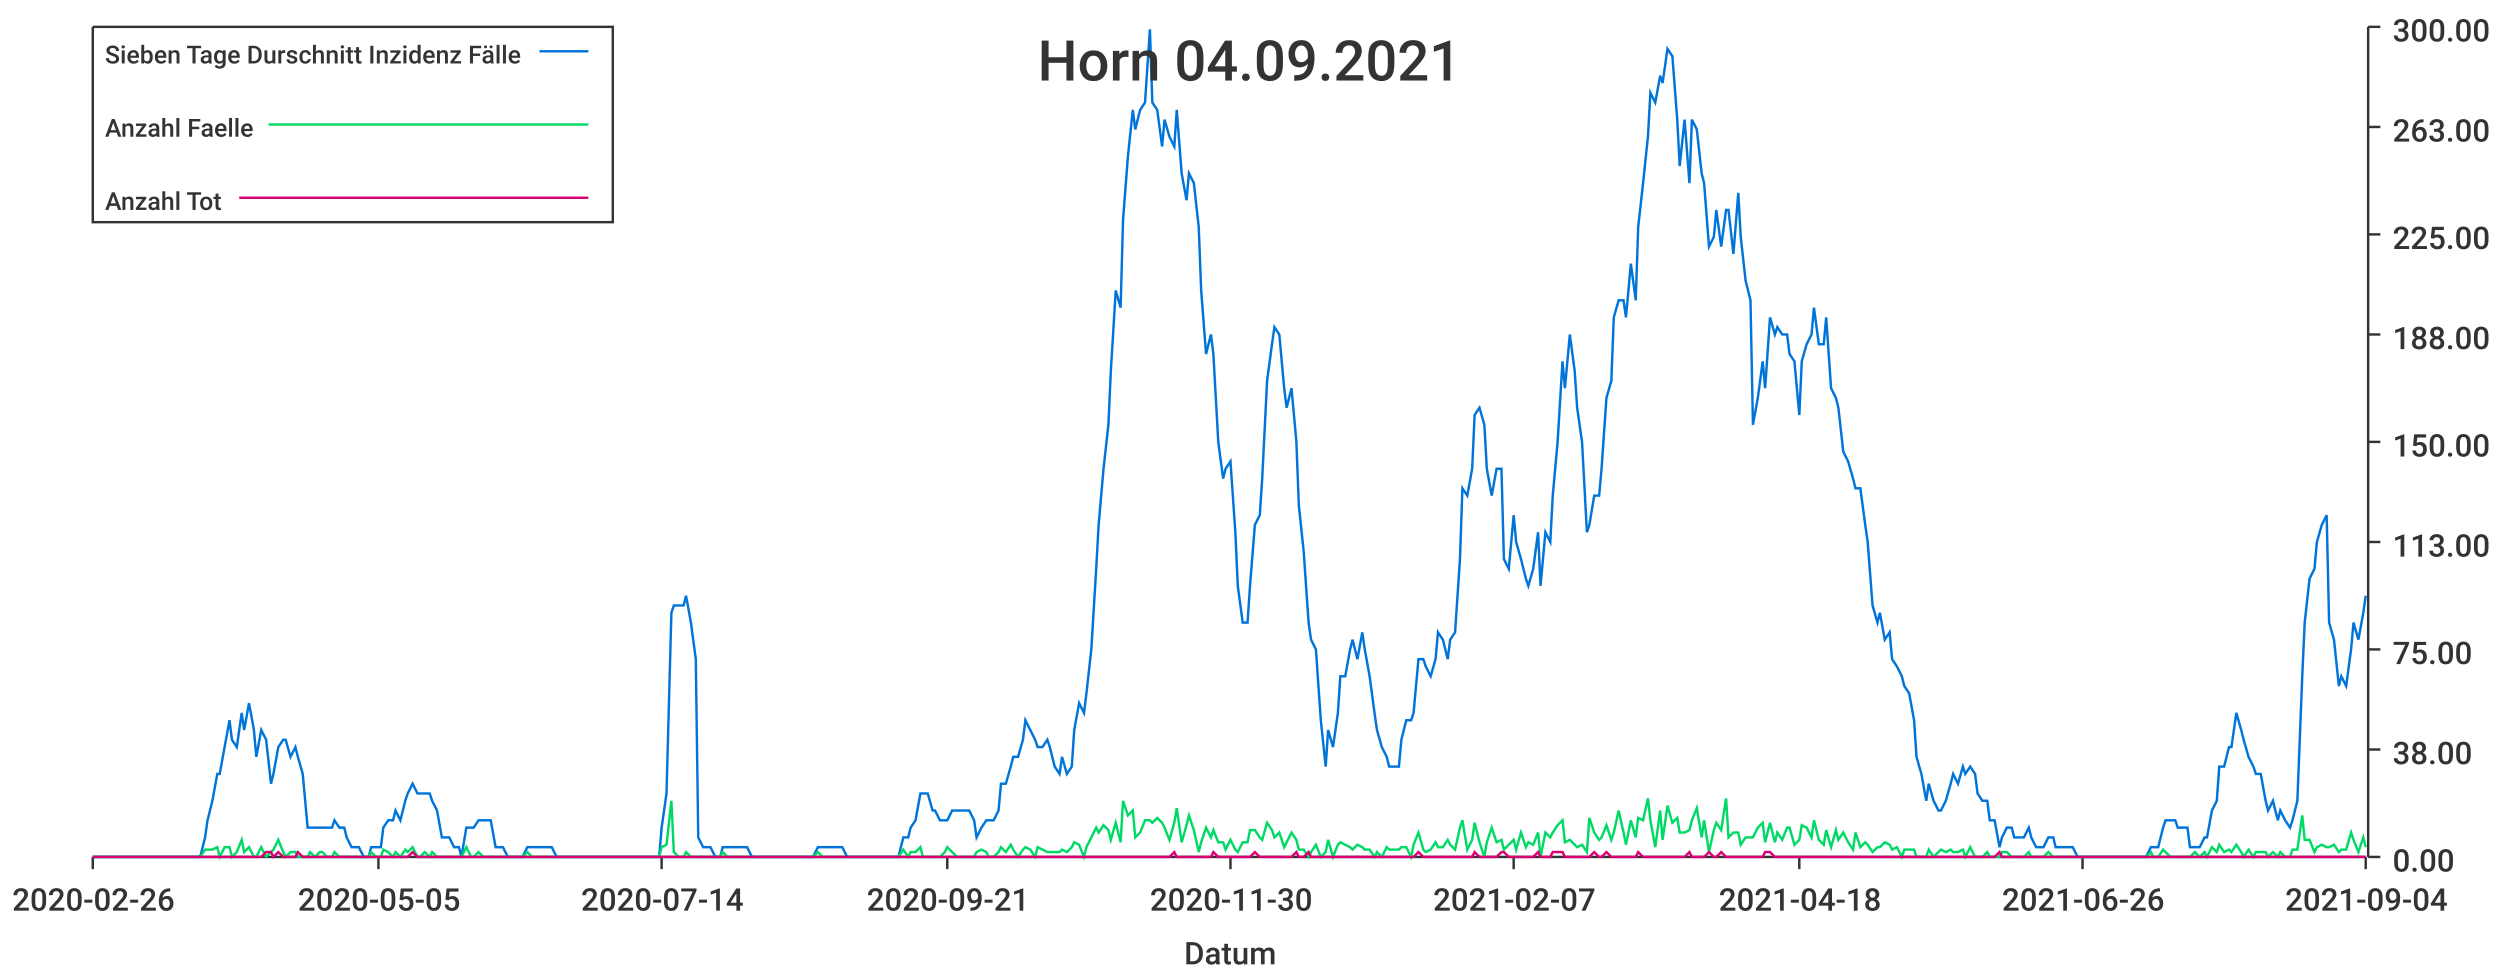
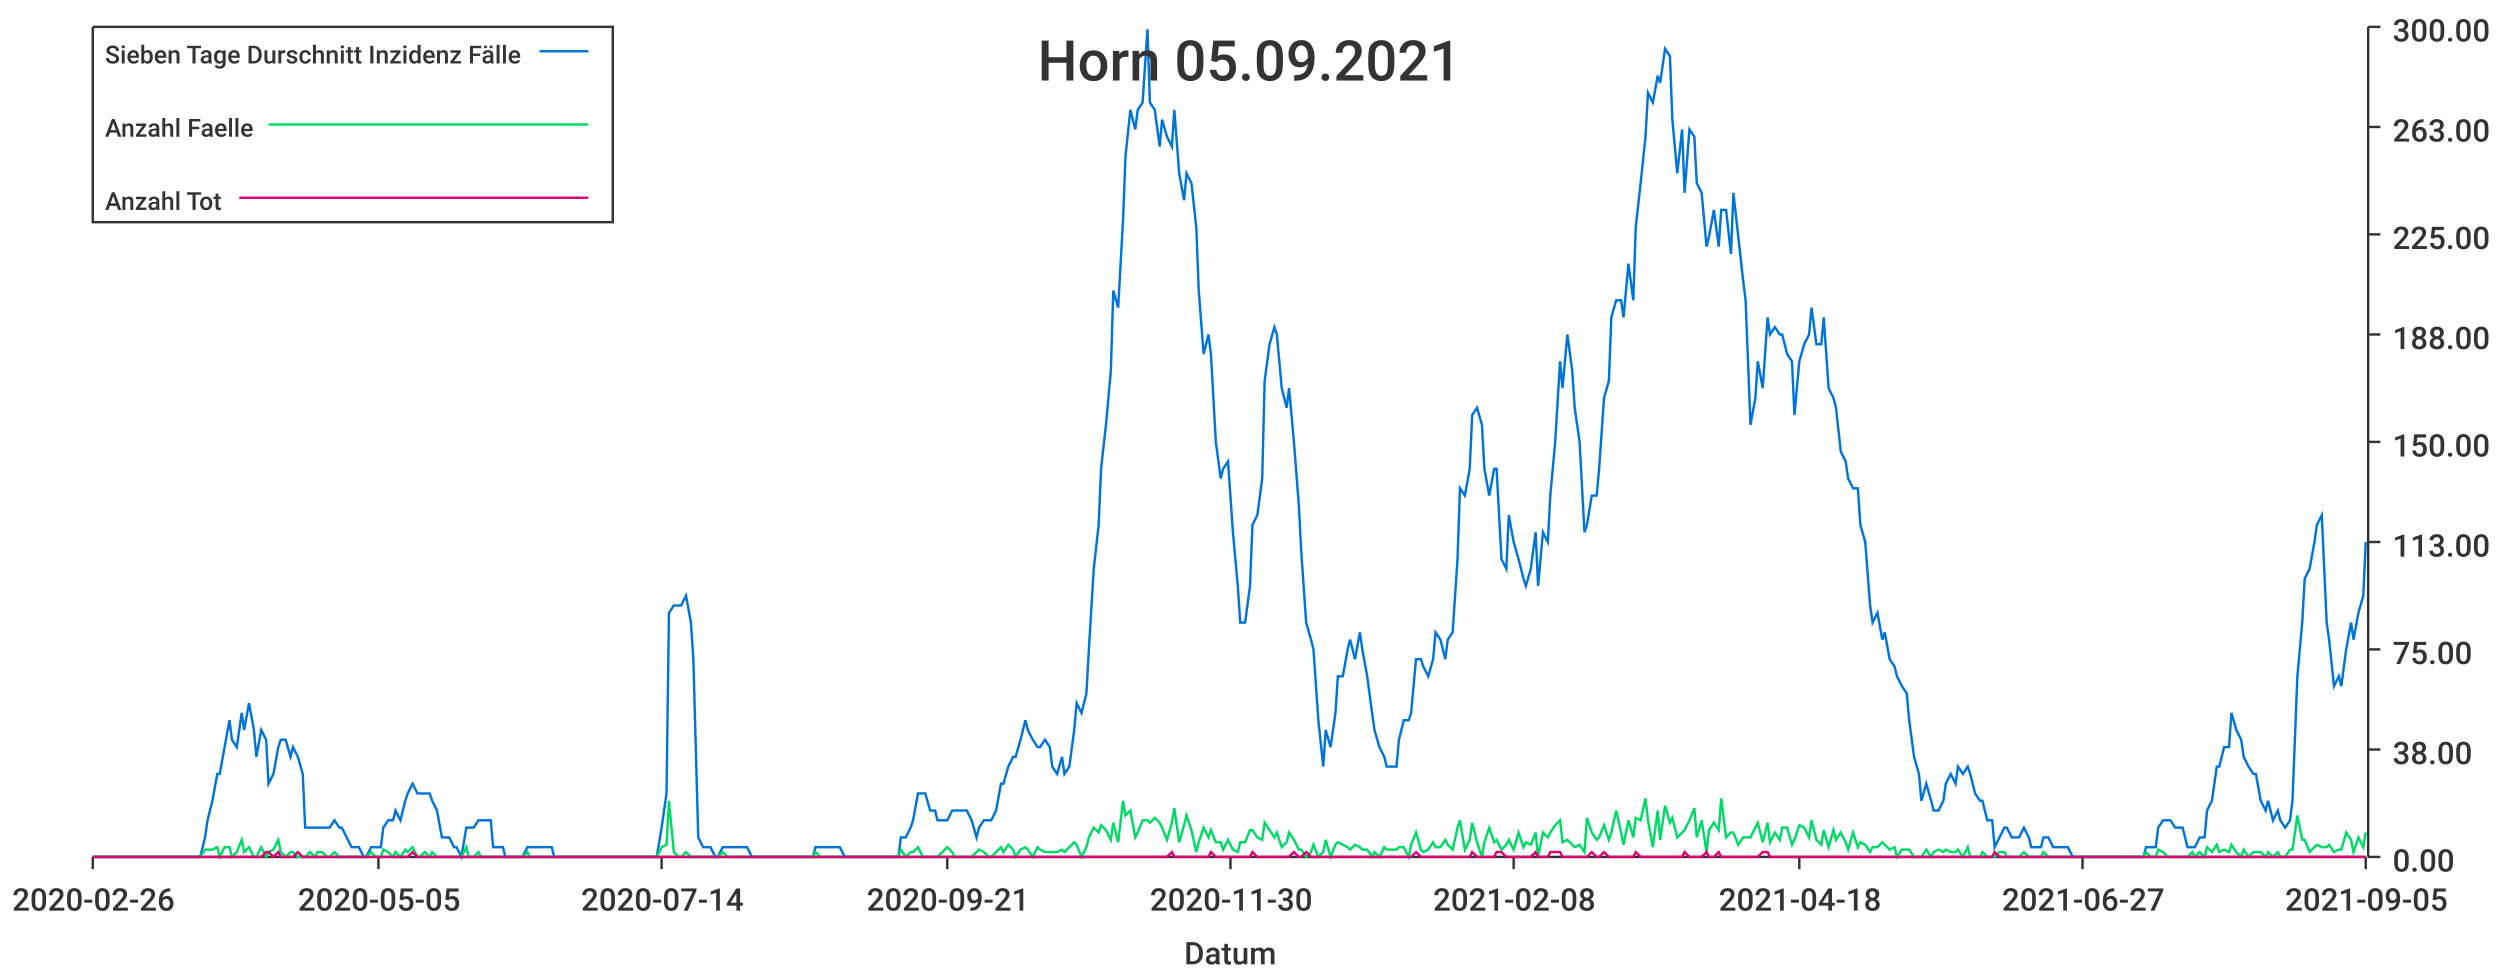
<svg xmlns="http://www.w3.org/2000/svg" width="1024" height="400">\n<path d="M 0 0 L 1024 0 L 1024 400 L 0 400 L 0 0" style="stroke-width:0;stroke:rgba(255,255,255,1.0);fill:rgba(255,255,255,1.0)" />
  <path d="M 38 11 L 969 11 L 969 351 L 38 351 L 38 11" style="stroke-width:0;stroke:rgba(255,255,255,1.0);fill:rgba(255,255,255,1.0)" />
  <path d="M 38 351 L 969 351" style="stroke-width:1;stroke:rgba(51,51,51,1.0);fill:none" />
  <path d="M 38 351 L 38 356" style="stroke-width:1;stroke:rgba(51,51,51,1.0);fill:none" />
  <text x="5" y="373" style="stroke-width:0;stroke:none;fill:rgba(51,51,51,1.0);font-size:12.8px;font-family:'Roboto Medium',sans-serif">2020-02-26</text>
  <path d="M 155 351 L 155 356" style="stroke-width:1;stroke:rgba(51,51,51,1.0);fill:none" />
  <text x="122" y="373" style="stroke-width:0;stroke:none;fill:rgba(51,51,51,1.0);font-size:12.8px;font-family:'Roboto Medium',sans-serif">2020-05-05</text>
  <path d="M 271 351 L 271 356" style="stroke-width:1;stroke:rgba(51,51,51,1.0);fill:none" />
  <text x="238" y="373" style="stroke-width:0;stroke:none;fill:rgba(51,51,51,1.0);font-size:12.8px;font-family:'Roboto Medium',sans-serif">2020-07-14</text>
  <path d="M 388 351 L 388 356" style="stroke-width:1;stroke:rgba(51,51,51,1.0);fill:none" />
  <text x="355" y="373" style="stroke-width:0;stroke:none;fill:rgba(51,51,51,1.0);font-size:12.8px;font-family:'Roboto Medium',sans-serif">2020-09-21</text>
  <path d="M 504 351 L 504 356" style="stroke-width:1;stroke:rgba(51,51,51,1.0);fill:none" />
  <text x="471" y="373" style="stroke-width:0;stroke:none;fill:rgba(51,51,51,1.0);font-size:12.8px;font-family:'Roboto Medium',sans-serif">2020-11-30</text>
  <path d="M 620 351 L 620 356" style="stroke-width:1;stroke:rgba(51,51,51,1.0);fill:none" />
-   <text x="587" y="373" style="stroke-width:0;stroke:none;fill:rgba(51,51,51,1.0);font-size:12.8px;font-family:'Roboto Medium',sans-serif">2021-02-07</text>
+   <text x="587" y="373" style="stroke-width:0;stroke:none;fill:rgba(51,51,51,1.0);font-size:12.8px;font-family:'Roboto Medium',sans-serif">2021-02-08</text>
  <path d="M 737 351 L 737 356" style="stroke-width:1;stroke:rgba(51,51,51,1.0);fill:none" />
  <text x="704" y="373" style="stroke-width:0;stroke:none;fill:rgba(51,51,51,1.0);font-size:12.8px;font-family:'Roboto Medium',sans-serif">2021-04-18</text>
  <path d="M 853 351 L 853 356" style="stroke-width:1;stroke:rgba(51,51,51,1.0);fill:none" />
-   <text x="820" y="373" style="stroke-width:0;stroke:none;fill:rgba(51,51,51,1.0);font-size:12.8px;font-family:'Roboto Medium',sans-serif">2021-06-26</text>
+   <text x="820" y="373" style="stroke-width:0;stroke:none;fill:rgba(51,51,51,1.0);font-size:12.8px;font-family:'Roboto Medium',sans-serif">2021-06-27</text>
  <path d="M 969 351 L 969 356" style="stroke-width:1;stroke:rgba(51,51,51,1.0);fill:none" />
-   <text x="936" y="373" style="stroke-width:0;stroke:none;fill:rgba(51,51,51,1.0);font-size:12.8px;font-family:'Roboto Medium',sans-serif">2021-09-04</text>
+   <text x="936" y="373" style="stroke-width:0;stroke:none;fill:rgba(51,51,51,1.0);font-size:12.8px;font-family:'Roboto Medium',sans-serif">2021-09-05</text>
  <text x="485" y="395" style="stroke-width:0;stroke:none;fill:rgba(51,51,51,1.0);font-size:12.8px;font-family:'Roboto Medium',sans-serif">Datum</text>
  <path d="M 970 351 L 970 11" style="stroke-width:1;stroke:rgba(51,51,51,1.0);fill:none" />
  <path d="M 970 351 L 975 351" style="stroke-width:1;stroke:rgba(51,51,51,1.0);fill:none" />
  <text x="980" y="357" style="stroke-width:0;stroke:none;fill:rgba(51,51,51,1.0);font-size:12.8px;font-family:'Roboto Medium',sans-serif">0.00</text>
  <path d="M 970 307 L 975 307" style="stroke-width:1;stroke:rgba(51,51,51,1.0);fill:none" />
  <text x="980" y="313" style="stroke-width:0;stroke:none;fill:rgba(51,51,51,1.0);font-size:12.8px;font-family:'Roboto Medium',sans-serif">38.00</text>
  <path d="M 970 266 L 975 266" style="stroke-width:1;stroke:rgba(51,51,51,1.0);fill:none" />
  <text x="980" y="272" style="stroke-width:0;stroke:none;fill:rgba(51,51,51,1.0);font-size:12.8px;font-family:'Roboto Medium',sans-serif">75.00</text>
  <path d="M 970 222 L 975 222" style="stroke-width:1;stroke:rgba(51,51,51,1.0);fill:none" />
  <text x="980" y="228" style="stroke-width:0;stroke:none;fill:rgba(51,51,51,1.0);font-size:12.8px;font-family:'Roboto Medium',sans-serif">113.00</text>
  <path d="M 970 181 L 975 181" style="stroke-width:1;stroke:rgba(51,51,51,1.0);fill:none" />
  <text x="980" y="187" style="stroke-width:0;stroke:none;fill:rgba(51,51,51,1.0);font-size:12.8px;font-family:'Roboto Medium',sans-serif">150.00</text>
  <path d="M 970 137 L 975 137" style="stroke-width:1;stroke:rgba(51,51,51,1.0);fill:none" />
  <text x="980" y="143" style="stroke-width:0;stroke:none;fill:rgba(51,51,51,1.0);font-size:12.8px;font-family:'Roboto Medium',sans-serif">188.00</text>
  <path d="M 970 96 L 975 96" style="stroke-width:1;stroke:rgba(51,51,51,1.0);fill:none" />
  <text x="980" y="102" style="stroke-width:0;stroke:none;fill:rgba(51,51,51,1.0);font-size:12.8px;font-family:'Roboto Medium',sans-serif">225.00</text>
  <path d="M 970 52 L 975 52" style="stroke-width:1;stroke:rgba(51,51,51,1.0);fill:none" />
  <text x="980" y="58" style="stroke-width:0;stroke:none;fill:rgba(51,51,51,1.0);font-size:12.8px;font-family:'Roboto Medium',sans-serif">263.00</text>
  <path d="M 970 11 L 975 11" style="stroke-width:1;stroke:rgba(51,51,51,1.0);fill:none" />
  <text x="980" y="17" style="stroke-width:0;stroke:none;fill:rgba(51,51,51,1.0);font-size:12.8px;font-family:'Roboto Medium',sans-serif">300.00</text>
-   <path d="M 38 351 L 40 351 L 42 351 L 44 351 L 45 351 L 47 351 L 49 351 L 50 351 L 52 351 L 54 351 L 55 351 L 57 351 L 59 351 L 60 351 L 62 351 L 64 351 L 65 351 L 67 351 L 69 351 L 70 351 L 72 351 L 74 351 L 75 351 L 77 351 L 79 351 L 80 351 L 82 351 L 84 343 L 85 336 L 87 328 L 89 317 L 90 317 L 92 306 L 94 295 L 95 303 L 97 306 L 99 292 L 100 299 L 102 288 L 104 299 L 105 310 L 107 299 L 109 303 L 111 321 L 112 317 L 114 306 L 116 303 L 117 303 L 119 310 L 121 306 L 122 310 L 124 317 L 126 339 L 127 339 L 129 339 L 131 339 L 132 339 L 134 339 L 136 339 L 137 336 L 139 339 L 141 339 L 142 343 L 144 347 L 146 347 L 147 347 L 149 351 L 151 351 L 152 347 L 154 347 L 156 347 L 157 339 L 159 336 L 161 336 L 162 332 L 164 336 L 166 328 L 167 325 L 169 321 L 171 325 L 172 325 L 174 325 L 176 325 L 177 328 L 179 332 L 181 343 L 183 343 L 184 343 L 186 347 L 188 347 L 189 351 L 191 339 L 193 339 L 194 339 L 196 336 L 198 336 L 199 336 L 201 336 L 203 347 L 204 347 L 206 347 L 208 351 L 209 351 L 211 351 L 213 351 L 214 351 L 216 347 L 218 347 L 219 347 L 221 347 L 223 347 L 224 347 L 226 347 L 228 351 L 229 351 L 231 351 L 233 351 L 234 351 L 236 351 L 238 351 L 239 351 L 241 351 L 243 351 L 244 351 L 246 351 L 248 351 L 249 351 L 251 351 L 253 351 L 255 351 L 256 351 L 258 351 L 260 351 L 261 351 L 263 351 L 265 351 L 266 351 L 268 351 L 270 351 L 271 339 L 273 325 L 275 251 L 276 248 L 278 248 L 280 248 L 281 244 L 283 255 L 285 270 L 286 343 L 288 347 L 290 347 L 291 347 L 293 351 L 295 351 L 296 347 L 298 347 L 300 347 L 301 347 L 303 347 L 305 347 L 306 347 L 308 351 L 310 351 L 311 351 L 313 351 L 315 351 L 316 351 L 318 351 L 320 351 L 321 351 L 323 351 L 325 351 L 327 351 L 328 351 L 330 351 L 332 351 L 333 351 L 335 347 L 337 347 L 338 347 L 340 347 L 342 347 L 343 347 L 345 347 L 347 351 L 348 351 L 350 351 L 352 351 L 353 351 L 355 351 L 357 351 L 358 351 L 360 351 L 362 351 L 363 351 L 365 351 L 367 351 L 368 351 L 370 343 L 372 343 L 373 339 L 375 336 L 377 325 L 378 325 L 380 325 L 382 332 L 383 332 L 385 336 L 387 336 L 388 336 L 390 332 L 392 332 L 393 332 L 395 332 L 397 332 L 399 336 L 400 343 L 402 339 L 404 336 L 405 336 L 407 336 L 409 332 L 410 321 L 412 321 L 414 314 L 415 310 L 417 310 L 419 303 L 420 295 L 422 299 L 424 303 L 425 306 L 427 306 L 429 303 L 430 306 L 432 314 L 434 317 L 435 310 L 437 317 L 439 314 L 440 299 L 442 288 L 444 292 L 445 284 L 447 266 L 449 233 L 450 215 L 452 192 L 454 174 L 455 152 L 457 119 L 459 126 L 460 90 L 462 64 L 464 45 L 465 53 L 467 45 L 469 42 L 471 12 L 472 42 L 474 45 L 476 60 L 477 49 L 479 56 L 481 60 L 482 45 L 484 71 L 486 82 L 487 71 L 489 75 L 491 93 L 492 119 L 494 145 L 496 137 L 497 145 L 499 181 L 501 196 L 502 192 L 504 189 L 506 218 L 507 240 L 509 255 L 511 255 L 512 240 L 514 215 L 516 211 L 517 196 L 519 156 L 521 141 L 522 134 L 524 137 L 526 159 L 527 167 L 529 159 L 531 181 L 532 207 L 534 226 L 536 255 L 537 262 L 539 266 L 541 295 L 543 314 L 544 299 L 546 306 L 548 292 L 549 277 L 551 277 L 553 266 L 554 262 L 556 270 L 558 259 L 559 266 L 561 277 L 563 292 L 564 299 L 566 306 L 568 310 L 569 314 L 571 314 L 573 314 L 574 303 L 576 295 L 578 295 L 579 292 L 581 270 L 583 270 L 584 273 L 586 277 L 588 270 L 589 259 L 591 262 L 593 270 L 594 262 L 596 259 L 598 229 L 599 200 L 601 203 L 603 192 L 604 170 L 606 167 L 608 174 L 609 192 L 611 203 L 613 192 L 615 192 L 616 229 L 618 233 L 620 211 L 621 222 L 623 229 L 625 237 L 626 240 L 628 233 L 630 218 L 631 240 L 633 218 L 635 222 L 636 203 L 638 181 L 640 148 L 641 159 L 643 137 L 645 152 L 646 167 L 648 181 L 650 218 L 651 215 L 653 203 L 655 203 L 656 192 L 658 163 L 660 156 L 661 130 L 663 123 L 665 123 L 666 130 L 668 108 L 670 123 L 671 93 L 673 75 L 675 56 L 676 38 L 678 42 L 680 31 L 681 34 L 683 20 L 685 23 L 687 49 L 688 68 L 690 49 L 692 75 L 693 49 L 695 53 L 697 71 L 698 75 L 700 101 L 702 97 L 703 86 L 705 101 L 707 86 L 708 86 L 710 104 L 712 79 L 713 97 L 715 115 L 717 123 L 718 174 L 720 163 L 722 148 L 723 159 L 725 130 L 727 137 L 728 134 L 730 137 L 732 137 L 733 145 L 735 148 L 737 170 L 738 148 L 740 141 L 742 137 L 743 126 L 745 141 L 747 141 L 748 130 L 750 159 L 752 163 L 753 167 L 755 185 L 757 189 L 759 196 L 760 200 L 762 200 L 764 215 L 765 222 L 767 248 L 769 255 L 770 251 L 772 262 L 774 259 L 775 270 L 777 273 L 779 277 L 780 281 L 782 284 L 784 295 L 785 310 L 787 317 L 789 328 L 790 321 L 792 328 L 794 332 L 795 332 L 797 328 L 799 321 L 800 317 L 802 321 L 804 314 L 805 317 L 807 314 L 809 317 L 810 325 L 812 328 L 814 328 L 815 336 L 817 336 L 819 347 L 820 343 L 822 339 L 824 339 L 825 343 L 827 343 L 829 343 L 831 339 L 832 343 L 834 347 L 836 347 L 837 347 L 839 343 L 841 343 L 842 347 L 844 347 L 846 347 L 847 347 L 849 347 L 851 351 L 852 351 L 854 351 L 856 351 L 857 351 L 859 351 L 861 351 L 862 351 L 864 351 L 866 351 L 867 351 L 869 351 L 871 351 L 872 351 L 874 351 L 876 351 L 877 351 L 879 351 L 881 347 L 882 347 L 884 347 L 886 339 L 887 336 L 889 336 L 891 336 L 892 339 L 894 339 L 896 339 L 897 347 L 899 347 L 901 347 L 903 343 L 904 343 L 906 332 L 908 328 L 909 314 L 911 314 L 913 306 L 914 306 L 916 292 L 918 299 L 919 303 L 921 310 L 923 314 L 924 317 L 926 317 L 928 328 L 929 332 L 931 328 L 933 336 L 934 332 L 936 336 L 938 339 L 939 336 L 941 328 L 943 277 L 944 255 L 946 237 L 948 233 L 949 222 L 951 215 L 953 211 L 954 255 L 956 262 L 958 281 L 959 277 L 961 281 L 963 266 L 964 255 L 966 262 L 968 251 L 969 244" style="stroke-width:1;stroke:rgba(0,116,217,1.0);fill:none" />
-   <path d="M 38 351 L 40 351 L 42 351 L 44 351 L 45 351 L 47 351 L 49 351 L 50 351 L 52 351 L 54 351 L 55 351 L 57 351 L 59 351 L 60 351 L 62 351 L 64 351 L 65 351 L 67 351 L 69 351 L 70 351 L 72 351 L 74 351 L 75 351 L 77 351 L 79 351 L 80 351 L 82 351 L 84 348 L 85 348 L 87 348 L 89 347 L 90 351 L 92 347 L 94 347 L 95 351 L 97 349 L 99 344 L 100 349 L 102 347 L 104 351 L 105 351 L 107 347 L 109 351 L 111 349 L 112 348 L 114 344 L 116 349 L 117 351 L 119 349 L 121 349 L 122 351 L 124 351 L 126 351 L 127 349 L 129 351 L 131 349 L 132 349 L 134 351 L 136 351 L 137 349 L 139 351 L 141 351 L 142 351 L 144 351 L 146 351 L 147 351 L 149 351 L 151 351 L 152 349 L 154 351 L 156 351 L 157 348 L 159 349 L 161 351 L 162 349 L 164 351 L 166 348 L 167 349 L 169 347 L 171 351 L 172 351 L 174 349 L 176 351 L 177 349 L 179 351 L 181 351 L 183 351 L 184 351 L 186 351 L 188 351 L 189 351 L 191 347 L 193 351 L 194 351 L 196 349 L 198 351 L 199 351 L 201 351 L 203 351 L 204 351 L 206 351 L 208 351 L 209 351 L 211 351 L 213 351 L 214 351 L 216 349 L 218 351 L 219 351 L 221 351 L 223 351 L 224 351 L 226 351 L 228 351 L 229 351 L 231 351 L 233 351 L 234 351 L 236 351 L 238 351 L 239 351 L 241 351 L 243 351 L 244 351 L 246 351 L 248 351 L 249 351 L 251 351 L 253 351 L 255 351 L 256 351 L 258 351 L 260 351 L 261 351 L 263 351 L 265 351 L 266 351 L 268 351 L 270 351 L 271 347 L 273 346 L 275 328 L 276 349 L 278 351 L 280 351 L 281 349 L 283 351 L 285 351 L 286 351 L 288 351 L 290 351 L 291 351 L 293 351 L 295 351 L 296 349 L 298 351 L 300 351 L 301 351 L 303 351 L 305 351 L 306 351 L 308 351 L 310 351 L 311 351 L 313 351 L 315 351 L 316 351 L 318 351 L 320 351 L 321 351 L 323 351 L 325 351 L 327 351 L 328 351 L 330 351 L 332 351 L 333 351 L 335 349 L 337 351 L 338 351 L 340 351 L 342 351 L 343 351 L 345 351 L 347 351 L 348 351 L 350 351 L 352 351 L 353 351 L 355 351 L 357 351 L 358 351 L 360 351 L 362 351 L 363 351 L 365 351 L 367 351 L 368 351 L 370 348 L 372 351 L 373 349 L 375 349 L 377 347 L 378 351 L 380 351 L 382 351 L 383 351 L 385 351 L 387 349 L 388 347 L 390 349 L 392 351 L 393 351 L 395 351 L 397 351 L 399 351 L 400 349 L 402 348 L 404 349 L 405 351 L 407 351 L 409 349 L 410 347 L 412 349 L 414 346 L 415 348 L 417 351 L 419 348 L 420 347 L 422 348 L 424 351 L 425 347 L 427 348 L 429 349 L 430 349 L 432 349 L 434 349 L 435 348 L 437 349 L 439 347 L 440 345 L 442 346 L 444 351 L 445 347 L 447 343 L 449 339 L 450 341 L 452 338 L 454 340 L 455 344 L 457 337 L 459 345 L 460 328 L 462 334 L 464 332 L 465 343 L 467 341 L 469 336 L 471 336 L 472 337 L 474 335 L 476 337 L 477 339 L 479 344 L 481 337 L 482 331 L 484 345 L 486 338 L 487 334 L 489 340 L 491 349 L 492 345 L 494 339 L 496 343 L 497 340 L 499 345 L 501 345 L 502 348 L 504 344 L 506 348 L 507 349 L 509 345 L 511 345 L 512 340 L 514 340 L 516 343 L 517 344 L 519 337 L 521 340 L 522 343 L 524 341 L 526 347 L 527 345 L 529 341 L 531 344 L 532 348 L 534 348 L 536 351 L 537 349 L 539 346 L 541 351 L 543 349 L 544 344 L 546 351 L 548 346 L 549 345 L 551 346 L 553 347 L 554 348 L 556 346 L 558 347 L 559 348 L 561 348 L 563 351 L 564 349 L 566 351 L 568 347 L 569 348 L 571 348 L 573 348 L 574 347 L 576 347 L 578 351 L 579 346 L 581 341 L 583 348 L 584 349 L 586 348 L 588 345 L 589 347 L 591 347 L 593 344 L 594 346 L 596 348 L 598 339 L 599 336 L 601 348 L 603 344 L 604 337 L 606 345 L 608 351 L 609 345 L 611 339 L 613 345 L 615 344 L 616 348 L 618 346 L 620 344 L 621 348 L 623 341 L 625 347 L 626 345 L 628 346 L 630 341 L 631 351 L 633 341 L 635 343 L 636 341 L 638 338 L 640 336 L 641 345 L 643 344 L 645 346 L 646 347 L 648 346 L 650 349 L 651 335 L 653 341 L 655 344 L 656 343 L 658 338 L 660 344 L 661 341 L 663 332 L 665 341 L 666 346 L 668 336 L 670 343 L 671 335 L 673 336 L 675 327 L 676 336 L 678 347 L 680 332 L 681 344 L 683 330 L 685 337 L 687 335 L 688 341 L 690 341 L 692 340 L 693 336 L 695 331 L 697 343 L 698 336 L 700 349 L 702 340 L 703 337 L 705 340 L 707 327 L 708 343 L 710 341 L 712 341 L 713 346 L 715 343 L 717 343 L 718 343 L 720 339 L 722 337 L 723 345 L 725 337 L 727 345 L 728 341 L 730 344 L 732 339 L 733 339 L 735 346 L 737 344 L 738 338 L 740 339 L 742 343 L 743 336 L 745 344 L 747 346 L 748 340 L 750 347 L 752 340 L 753 344 L 755 341 L 757 345 L 759 348 L 760 341 L 762 347 L 764 345 L 765 346 L 767 349 L 769 347 L 770 347 L 772 345 L 774 346 L 775 348 L 777 347 L 779 351 L 780 348 L 782 348 L 784 348 L 785 351 L 787 351 L 789 351 L 790 348 L 792 351 L 794 349 L 795 348 L 797 349 L 799 348 L 800 349 L 802 349 L 804 348 L 805 351 L 807 347 L 809 351 L 810 351 L 812 351 L 814 349 L 815 351 L 817 351 L 819 351 L 820 349 L 822 349 L 824 351 L 825 351 L 827 351 L 829 351 L 831 349 L 832 351 L 834 351 L 836 351 L 837 351 L 839 349 L 841 351 L 842 351 L 844 351 L 846 351 L 847 351 L 849 351 L 851 351 L 852 351 L 854 351 L 856 351 L 857 351 L 859 351 L 861 351 L 862 351 L 864 351 L 866 351 L 867 351 L 869 351 L 871 351 L 872 351 L 874 351 L 876 351 L 877 351 L 879 351 L 881 349 L 882 351 L 884 351 L 886 348 L 887 349 L 889 351 L 891 351 L 892 351 L 894 351 L 896 351 L 897 351 L 899 349 L 901 351 L 903 349 L 904 351 L 906 347 L 908 349 L 909 346 L 911 349 L 913 348 L 914 349 L 916 346 L 918 349 L 919 351 L 921 348 L 923 351 L 924 349 L 926 349 L 928 349 L 929 351 L 931 349 L 933 351 L 934 349 L 936 351 L 938 351 L 939 348 L 941 348 L 943 334 L 944 344 L 946 344 L 948 349 L 949 347 L 951 346 L 953 347 L 954 347 L 956 346 L 958 349 L 959 348 L 961 348 L 963 341 L 964 344 L 966 349 L 968 343 L 969 347" style="stroke-width:1;stroke:rgba(0,217,101,1.0);fill:none" />
-   <path d="M 38 351 L 40 351 L 42 351 L 44 351 L 45 351 L 47 351 L 49 351 L 50 351 L 52 351 L 54 351 L 55 351 L 57 351 L 59 351 L 60 351 L 62 351 L 64 351 L 65 351 L 67 351 L 69 351 L 70 351 L 72 351 L 74 351 L 75 351 L 77 351 L 79 351 L 80 351 L 82 351 L 84 351 L 85 351 L 87 351 L 89 351 L 90 351 L 92 351 L 94 351 L 95 351 L 97 351 L 99 351 L 100 351 L 102 351 L 104 351 L 105 351 L 107 351 L 109 349 L 111 349 L 112 351 L 114 349 L 116 351 L 117 351 L 119 351 L 121 351 L 122 349 L 124 351 L 126 351 L 127 351 L 129 351 L 131 351 L 132 351 L 134 351 L 136 351 L 137 351 L 139 351 L 141 351 L 142 351 L 144 351 L 146 351 L 147 351 L 149 351 L 151 351 L 152 351 L 154 351 L 156 351 L 157 351 L 159 351 L 161 351 L 162 351 L 164 351 L 166 351 L 167 351 L 169 349 L 171 351 L 172 351 L 174 351 L 176 351 L 177 351 L 179 351 L 181 351 L 183 351 L 184 351 L 186 351 L 188 351 L 189 351 L 191 351 L 193 351 L 194 351 L 196 351 L 198 351 L 199 351 L 201 351 L 203 351 L 204 351 L 206 351 L 208 351 L 209 351 L 211 351 L 213 351 L 214 351 L 216 351 L 218 351 L 219 351 L 221 351 L 223 351 L 224 351 L 226 351 L 228 351 L 229 351 L 231 351 L 233 351 L 234 351 L 236 351 L 238 351 L 239 351 L 241 351 L 243 351 L 244 351 L 246 351 L 248 351 L 249 351 L 251 351 L 253 351 L 255 351 L 256 351 L 258 351 L 260 351 L 261 351 L 263 351 L 265 351 L 266 351 L 268 351 L 270 351 L 271 351 L 273 351 L 275 351 L 276 351 L 278 351 L 280 351 L 281 351 L 283 351 L 285 351 L 286 351 L 288 351 L 290 351 L 291 351 L 293 351 L 295 351 L 296 351 L 298 351 L 300 351 L 301 351 L 303 351 L 305 351 L 306 351 L 308 351 L 310 351 L 311 351 L 313 351 L 315 351 L 316 351 L 318 351 L 320 351 L 321 351 L 323 351 L 325 351 L 327 351 L 328 351 L 330 351 L 332 351 L 333 351 L 335 351 L 337 351 L 338 351 L 340 351 L 342 351 L 343 351 L 345 351 L 347 351 L 348 351 L 350 351 L 352 351 L 353 351 L 355 351 L 357 351 L 358 351 L 360 351 L 362 351 L 363 351 L 365 351 L 367 351 L 368 351 L 370 351 L 372 351 L 373 351 L 375 351 L 377 351 L 378 351 L 380 351 L 382 351 L 383 351 L 385 351 L 387 351 L 388 351 L 390 351 L 392 351 L 393 351 L 395 351 L 397 351 L 399 351 L 400 351 L 402 351 L 404 351 L 405 351 L 407 351 L 409 351 L 410 351 L 412 351 L 414 351 L 415 351 L 417 351 L 419 351 L 420 351 L 422 351 L 424 351 L 425 351 L 427 351 L 429 351 L 430 351 L 432 351 L 434 351 L 435 351 L 437 351 L 439 351 L 440 351 L 442 351 L 444 351 L 445 351 L 447 351 L 449 351 L 450 351 L 452 351 L 454 351 L 455 351 L 457 351 L 459 351 L 460 351 L 462 351 L 464 351 L 465 351 L 467 351 L 469 351 L 471 351 L 472 351 L 474 351 L 476 351 L 477 351 L 479 351 L 481 349 L 482 351 L 484 351 L 486 351 L 487 351 L 489 351 L 491 351 L 492 351 L 494 351 L 496 351 L 497 349 L 499 351 L 501 351 L 502 351 L 504 351 L 506 351 L 507 351 L 509 351 L 511 351 L 512 351 L 514 349 L 516 351 L 517 351 L 519 351 L 521 351 L 522 351 L 524 351 L 526 351 L 527 351 L 529 351 L 531 349 L 532 351 L 534 351 L 536 349 L 537 351 L 539 351 L 541 351 L 543 351 L 544 351 L 546 351 L 548 351 L 549 351 L 551 351 L 553 351 L 554 351 L 556 351 L 558 351 L 559 351 L 561 351 L 563 351 L 564 351 L 566 351 L 568 351 L 569 351 L 571 351 L 573 351 L 574 351 L 576 351 L 578 351 L 579 351 L 581 349 L 583 351 L 584 351 L 586 351 L 588 351 L 589 351 L 591 351 L 593 351 L 594 351 L 596 351 L 598 351 L 599 351 L 601 351 L 603 351 L 604 349 L 606 351 L 608 351 L 609 351 L 611 351 L 613 351 L 615 349 L 616 349 L 618 351 L 620 351 L 621 351 L 623 351 L 625 351 L 626 351 L 628 351 L 630 349 L 631 351 L 633 351 L 635 351 L 636 349 L 638 349 L 640 349 L 641 351 L 643 351 L 645 351 L 646 351 L 648 351 L 650 351 L 651 351 L 653 349 L 655 351 L 656 351 L 658 349 L 660 351 L 661 351 L 663 351 L 665 351 L 666 351 L 668 351 L 670 351 L 671 349 L 673 351 L 675 351 L 676 351 L 678 351 L 680 351 L 681 351 L 683 351 L 685 351 L 687 351 L 688 351 L 690 351 L 692 349 L 693 351 L 695 351 L 697 351 L 698 351 L 700 349 L 702 351 L 703 351 L 705 349 L 707 351 L 708 351 L 710 351 L 712 351 L 713 351 L 715 351 L 717 351 L 718 351 L 720 351 L 722 351 L 723 349 L 725 349 L 727 351 L 728 351 L 730 351 L 732 351 L 733 351 L 735 351 L 737 351 L 738 351 L 740 351 L 742 351 L 743 351 L 745 351 L 747 351 L 748 351 L 750 351 L 752 351 L 753 351 L 755 351 L 757 351 L 759 351 L 760 351 L 762 351 L 764 351 L 765 351 L 767 351 L 769 351 L 770 351 L 772 351 L 774 351 L 775 351 L 777 351 L 779 351 L 780 351 L 782 351 L 784 351 L 785 351 L 787 351 L 789 351 L 790 351 L 792 351 L 794 351 L 795 351 L 797 351 L 799 351 L 800 351 L 802 351 L 804 351 L 805 351 L 807 351 L 809 351 L 810 351 L 812 351 L 814 351 L 815 351 L 817 351 L 819 349 L 820 351 L 822 351 L 824 351 L 825 351 L 827 351 L 829 351 L 831 351 L 832 351 L 834 351 L 836 351 L 837 351 L 839 351 L 841 351 L 842 351 L 844 351 L 846 351 L 847 351 L 849 351 L 851 351 L 852 351 L 854 351 L 856 351 L 857 351 L 859 351 L 861 351 L 862 351 L 864 351 L 866 351 L 867 351 L 869 351 L 871 351 L 872 351 L 874 351 L 876 351 L 877 351 L 879 351 L 881 351 L 882 351 L 884 351 L 886 351 L 887 351 L 889 351 L 891 351 L 892 351 L 894 351 L 896 351 L 897 351 L 899 351 L 901 351 L 903 351 L 904 351 L 906 351 L 908 351 L 909 351 L 911 351 L 913 351 L 914 351 L 916 351 L 918 351 L 919 351 L 921 351 L 923 351 L 924 351 L 926 351 L 928 351 L 929 351 L 931 351 L 933 351 L 934 351 L 936 351 L 938 351 L 939 351 L 941 351 L 943 351 L 944 351 L 946 351 L 948 351 L 949 351 L 951 351 L 953 351 L 954 351 L 956 351 L 958 351 L 959 351 L 961 351 L 963 351 L 964 351 L 966 351 L 968 351 L 969 351" style="stroke-width:1;stroke:rgba(217,0,116,1.0);fill:none" />
-   <text x="425" y="33" style="stroke-width:0;stroke:none;fill:rgba(51,51,51,1.0);font-size:23.0px;font-family:'Roboto Medium',sans-serif">Horn 04.09.2021</text>
+   <path d="M 38 351 L 40 351 L 42 351 L 44 351 L 45 351 L 47 351 L 49 351 L 50 351 L 52 351 L 54 351 L 55 351 L 57 351 L 59 351 L 60 351 L 62 351 L 64 351 L 65 351 L 67 351 L 69 351 L 70 351 L 72 351 L 74 351 L 75 351 L 77 351 L 79 351 L 80 351 L 82 351 L 84 343 L 85 336 L 87 328 L 89 317 L 90 317 L 92 306 L 94 295 L 95 303 L 97 306 L 99 292 L 100 299 L 102 288 L 104 299 L 105 310 L 107 299 L 109 303 L 110 321 L 112 317 L 114 306 L 115 303 L 117 303 L 119 310 L 120 306 L 122 310 L 124 317 L 125 339 L 127 339 L 129 339 L 130 339 L 132 339 L 134 339 L 135 339 L 137 336 L 139 339 L 140 339 L 142 343 L 144 347 L 145 347 L 147 347 L 149 351 L 150 351 L 152 347 L 154 347 L 156 347 L 157 339 L 159 336 L 161 336 L 162 332 L 164 336 L 166 328 L 167 325 L 169 321 L 171 325 L 172 325 L 174 325 L 176 325 L 177 328 L 179 332 L 181 343 L 182 343 L 184 343 L 186 347 L 187 347 L 189 351 L 191 339 L 192 339 L 194 339 L 196 336 L 197 336 L 199 336 L 201 336 L 202 347 L 204 347 L 206 347 L 207 351 L 209 351 L 211 351 L 212 351 L 214 351 L 216 347 L 217 347 L 219 347 L 221 347 L 222 347 L 224 347 L 226 347 L 227 351 L 229 351 L 231 351 L 232 351 L 234 351 L 236 351 L 237 351 L 239 351 L 241 351 L 242 351 L 244 351 L 246 351 L 247 351 L 249 351 L 251 351 L 252 351 L 254 351 L 256 351 L 257 351 L 259 351 L 261 351 L 262 351 L 264 351 L 266 351 L 267 351 L 269 351 L 271 339 L 273 325 L 274 251 L 276 248 L 278 248 L 279 248 L 281 244 L 283 255 L 284 270 L 286 343 L 288 347 L 289 347 L 291 347 L 293 351 L 294 351 L 296 347 L 298 347 L 299 347 L 301 347 L 303 347 L 304 347 L 306 347 L 308 351 L 309 351 L 311 351 L 313 351 L 314 351 L 316 351 L 318 351 L 319 351 L 321 351 L 323 351 L 324 351 L 326 351 L 328 351 L 329 351 L 331 351 L 333 351 L 334 347 L 336 347 L 338 347 L 339 347 L 341 347 L 343 347 L 344 347 L 346 351 L 348 351 L 349 351 L 351 351 L 353 351 L 354 351 L 356 351 L 358 351 L 359 351 L 361 351 L 363 351 L 364 351 L 366 351 L 368 351 L 369 343 L 371 343 L 373 339 L 374 336 L 376 325 L 378 325 L 379 325 L 381 332 L 383 332 L 384 336 L 386 336 L 388 336 L 390 332 L 391 332 L 393 332 L 395 332 L 396 332 L 398 336 L 400 343 L 401 339 L 403 336 L 405 336 L 406 336 L 408 332 L 410 321 L 411 321 L 413 314 L 415 310 L 416 310 L 418 303 L 420 295 L 421 299 L 423 303 L 425 306 L 426 306 L 428 303 L 430 306 L 431 314 L 433 317 L 435 310 L 436 317 L 438 314 L 440 299 L 441 288 L 443 292 L 445 284 L 446 266 L 448 233 L 450 215 L 451 192 L 453 174 L 455 152 L 456 119 L 458 126 L 460 90 L 461 64 L 463 45 L 465 53 L 466 45 L 468 42 L 470 12 L 471 42 L 473 45 L 475 60 L 476 49 L 478 56 L 480 60 L 481 45 L 483 71 L 485 82 L 486 71 L 488 75 L 490 93 L 491 119 L 493 145 L 495 137 L 496 145 L 498 181 L 500 196 L 501 192 L 503 189 L 505 218 L 507 240 L 508 255 L 510 255 L 512 240 L 513 215 L 515 211 L 517 196 L 518 156 L 520 141 L 522 134 L 523 137 L 525 159 L 527 167 L 528 159 L 530 181 L 532 207 L 533 226 L 535 255 L 537 262 L 538 266 L 540 295 L 542 314 L 543 299 L 545 306 L 547 292 L 548 277 L 550 277 L 552 266 L 553 262 L 555 270 L 557 259 L 558 266 L 560 277 L 562 292 L 563 299 L 565 306 L 567 310 L 568 314 L 570 314 L 572 314 L 573 303 L 575 295 L 577 295 L 578 292 L 580 270 L 582 270 L 583 273 L 585 277 L 587 270 L 588 259 L 590 262 L 592 270 L 593 262 L 595 259 L 597 229 L 598 200 L 600 203 L 602 192 L 603 170 L 605 167 L 607 174 L 608 192 L 610 203 L 612 192 L 613 192 L 615 229 L 617 233 L 618 211 L 620 222 L 622 229 L 624 237 L 625 240 L 627 233 L 629 218 L 630 240 L 632 218 L 634 222 L 635 203 L 637 181 L 639 148 L 640 159 L 642 137 L 644 152 L 645 167 L 647 181 L 649 218 L 650 215 L 652 203 L 654 203 L 655 192 L 657 163 L 659 156 L 660 130 L 662 123 L 664 123 L 665 130 L 667 108 L 669 123 L 670 93 L 672 75 L 674 56 L 675 38 L 677 42 L 679 31 L 680 34 L 682 20 L 684 23 L 685 49 L 687 71 L 689 53 L 690 79 L 692 53 L 694 56 L 695 75 L 697 79 L 699 101 L 700 97 L 702 86 L 704 101 L 705 86 L 707 86 L 709 104 L 710 79 L 712 97 L 714 115 L 715 123 L 717 174 L 719 163 L 720 148 L 722 159 L 724 130 L 725 137 L 727 134 L 729 137 L 730 137 L 732 145 L 734 148 L 735 170 L 737 148 L 739 141 L 741 137 L 742 126 L 744 141 L 746 141 L 747 130 L 749 159 L 751 163 L 752 167 L 754 185 L 756 189 L 757 196 L 759 200 L 761 200 L 762 215 L 764 222 L 766 248 L 767 255 L 769 251 L 771 262 L 772 259 L 774 270 L 776 273 L 777 277 L 779 281 L 781 284 L 782 295 L 784 310 L 786 317 L 787 328 L 789 321 L 791 328 L 792 332 L 794 332 L 796 328 L 797 321 L 799 317 L 801 321 L 802 314 L 804 317 L 806 314 L 807 317 L 809 325 L 811 328 L 812 328 L 814 336 L 816 336 L 817 347 L 819 343 L 821 339 L 822 339 L 824 343 L 826 343 L 827 343 L 829 339 L 831 343 L 832 347 L 834 347 L 836 347 L 837 343 L 839 343 L 841 347 L 842 347 L 844 347 L 846 347 L 847 347 L 849 351 L 851 351 L 852 351 L 854 351 L 856 351 L 858 351 L 859 351 L 861 351 L 863 351 L 864 351 L 866 351 L 868 351 L 869 351 L 871 351 L 873 351 L 874 351 L 876 351 L 878 351 L 879 347 L 881 347 L 883 347 L 884 339 L 886 336 L 888 336 L 889 336 L 891 339 L 893 339 L 894 339 L 896 347 L 898 347 L 899 347 L 901 343 L 903 343 L 904 332 L 906 328 L 908 314 L 909 314 L 911 306 L 913 306 L 914 292 L 916 299 L 918 303 L 919 310 L 921 314 L 923 317 L 924 317 L 926 328 L 928 332 L 929 328 L 931 336 L 933 332 L 934 336 L 936 339 L 938 336 L 939 328 L 941 277 L 943 255 L 944 237 L 946 233 L 948 222 L 949 215 L 951 211 L 953 255 L 954 262 L 956 281 L 958 277 L 959 281 L 961 266 L 963 255 L 964 262 L 966 251 L 968 244 L 969 222" style="stroke-width:1;stroke:rgba(0,116,217,1.0);fill:none" />
+   <path d="M 38 351 L 40 351 L 42 351 L 44 351 L 45 351 L 47 351 L 49 351 L 50 351 L 52 351 L 54 351 L 55 351 L 57 351 L 59 351 L 60 351 L 62 351 L 64 351 L 65 351 L 67 351 L 69 351 L 70 351 L 72 351 L 74 351 L 75 351 L 77 351 L 79 351 L 80 351 L 82 351 L 84 348 L 85 348 L 87 348 L 89 347 L 90 351 L 92 347 L 94 347 L 95 351 L 97 349 L 99 344 L 100 349 L 102 347 L 104 351 L 105 351 L 107 347 L 109 351 L 110 349 L 112 348 L 114 344 L 115 349 L 117 351 L 119 349 L 120 349 L 122 351 L 124 351 L 125 351 L 127 349 L 129 351 L 130 349 L 132 349 L 134 351 L 135 351 L 137 349 L 139 351 L 140 351 L 142 351 L 144 351 L 145 351 L 147 351 L 149 351 L 150 351 L 152 349 L 154 351 L 156 351 L 157 348 L 159 349 L 161 351 L 162 349 L 164 351 L 166 348 L 167 349 L 169 347 L 171 351 L 172 351 L 174 349 L 176 351 L 177 349 L 179 351 L 181 351 L 182 351 L 184 351 L 186 351 L 187 351 L 189 351 L 191 347 L 192 351 L 194 351 L 196 349 L 197 351 L 199 351 L 201 351 L 202 351 L 204 351 L 206 351 L 207 351 L 209 351 L 211 351 L 212 351 L 214 351 L 216 349 L 217 351 L 219 351 L 221 351 L 222 351 L 224 351 L 226 351 L 227 351 L 229 351 L 231 351 L 232 351 L 234 351 L 236 351 L 237 351 L 239 351 L 241 351 L 242 351 L 244 351 L 246 351 L 247 351 L 249 351 L 251 351 L 252 351 L 254 351 L 256 351 L 257 351 L 259 351 L 261 351 L 262 351 L 264 351 L 266 351 L 267 351 L 269 351 L 271 347 L 273 346 L 274 328 L 276 349 L 278 351 L 279 351 L 281 349 L 283 351 L 284 351 L 286 351 L 288 351 L 289 351 L 291 351 L 293 351 L 294 351 L 296 349 L 298 351 L 299 351 L 301 351 L 303 351 L 304 351 L 306 351 L 308 351 L 309 351 L 311 351 L 313 351 L 314 351 L 316 351 L 318 351 L 319 351 L 321 351 L 323 351 L 324 351 L 326 351 L 328 351 L 329 351 L 331 351 L 333 351 L 334 349 L 336 351 L 338 351 L 339 351 L 341 351 L 343 351 L 344 351 L 346 351 L 348 351 L 349 351 L 351 351 L 353 351 L 354 351 L 356 351 L 358 351 L 359 351 L 361 351 L 363 351 L 364 351 L 366 351 L 368 351 L 369 348 L 371 351 L 373 349 L 374 349 L 376 347 L 378 351 L 379 351 L 381 351 L 383 351 L 384 351 L 386 349 L 388 347 L 390 349 L 391 351 L 393 351 L 395 351 L 396 351 L 398 351 L 400 349 L 401 348 L 403 349 L 405 351 L 406 351 L 408 349 L 410 347 L 411 349 L 413 346 L 415 348 L 416 351 L 418 348 L 420 347 L 421 348 L 423 351 L 425 347 L 426 348 L 428 349 L 430 349 L 431 349 L 433 349 L 435 348 L 436 349 L 438 347 L 440 345 L 441 346 L 443 351 L 445 347 L 446 343 L 448 339 L 450 341 L 451 338 L 453 340 L 455 344 L 456 337 L 458 345 L 460 328 L 461 334 L 463 332 L 465 343 L 466 341 L 468 336 L 470 336 L 471 337 L 473 335 L 475 337 L 476 339 L 478 344 L 480 337 L 481 331 L 483 345 L 485 338 L 486 334 L 488 340 L 490 349 L 491 345 L 493 339 L 495 343 L 496 340 L 498 345 L 500 345 L 501 348 L 503 344 L 505 348 L 507 349 L 508 345 L 510 345 L 512 340 L 513 340 L 515 343 L 517 344 L 518 337 L 520 340 L 522 343 L 523 341 L 525 347 L 527 345 L 528 341 L 530 344 L 532 348 L 533 348 L 535 351 L 537 349 L 538 346 L 540 351 L 542 349 L 543 344 L 545 351 L 547 346 L 548 345 L 550 346 L 552 347 L 553 348 L 555 346 L 557 347 L 558 348 L 560 348 L 562 351 L 563 349 L 565 351 L 567 347 L 568 348 L 570 348 L 572 348 L 573 347 L 575 347 L 577 351 L 578 346 L 580 341 L 582 348 L 583 349 L 585 348 L 587 345 L 588 347 L 590 347 L 592 344 L 593 346 L 595 348 L 597 339 L 598 336 L 600 348 L 602 344 L 603 337 L 605 345 L 607 351 L 608 345 L 610 339 L 612 345 L 613 344 L 615 348 L 617 346 L 618 344 L 620 348 L 622 341 L 624 347 L 625 345 L 627 346 L 629 341 L 630 351 L 632 341 L 634 343 L 635 341 L 637 338 L 639 336 L 640 345 L 642 344 L 644 346 L 645 347 L 647 346 L 649 349 L 650 335 L 652 341 L 654 344 L 655 343 L 657 338 L 659 344 L 660 341 L 662 332 L 664 341 L 665 346 L 667 336 L 669 343 L 670 335 L 672 336 L 674 327 L 675 336 L 677 347 L 679 332 L 680 344 L 682 330 L 684 337 L 685 335 L 687 343 L 689 341 L 690 340 L 692 336 L 694 331 L 695 343 L 697 336 L 699 349 L 700 340 L 702 337 L 704 340 L 705 327 L 707 343 L 709 341 L 710 341 L 712 346 L 714 343 L 715 343 L 717 343 L 719 339 L 720 337 L 722 345 L 724 337 L 725 345 L 727 341 L 729 344 L 730 339 L 732 339 L 734 346 L 735 344 L 737 338 L 739 339 L 741 343 L 742 336 L 744 344 L 746 346 L 747 340 L 749 347 L 751 340 L 752 344 L 754 341 L 756 345 L 757 348 L 759 341 L 761 347 L 762 345 L 764 346 L 766 349 L 767 347 L 769 347 L 771 345 L 772 346 L 774 348 L 776 347 L 777 351 L 779 348 L 781 348 L 782 348 L 784 351 L 786 351 L 787 351 L 789 348 L 791 351 L 792 349 L 794 348 L 796 349 L 797 348 L 799 349 L 801 349 L 802 348 L 804 351 L 806 347 L 807 351 L 809 351 L 811 351 L 812 349 L 814 351 L 816 351 L 817 351 L 819 349 L 821 349 L 822 351 L 824 351 L 826 351 L 827 351 L 829 349 L 831 351 L 832 351 L 834 351 L 836 351 L 837 349 L 839 351 L 841 351 L 842 351 L 844 351 L 846 351 L 847 351 L 849 351 L 851 351 L 852 351 L 854 351 L 856 351 L 858 351 L 859 351 L 861 351 L 863 351 L 864 351 L 866 351 L 868 351 L 869 351 L 871 351 L 873 351 L 874 351 L 876 351 L 878 351 L 879 349 L 881 351 L 883 351 L 884 348 L 886 349 L 888 351 L 889 351 L 891 351 L 893 351 L 894 351 L 896 351 L 898 349 L 899 351 L 901 349 L 903 351 L 904 347 L 906 349 L 908 346 L 909 349 L 911 348 L 913 349 L 914 346 L 916 349 L 918 351 L 919 348 L 921 351 L 923 349 L 924 349 L 926 349 L 928 351 L 929 349 L 931 351 L 933 349 L 934 351 L 936 351 L 938 348 L 939 348 L 941 334 L 943 344 L 944 344 L 946 349 L 948 347 L 949 346 L 951 347 L 953 347 L 954 346 L 956 349 L 958 348 L 959 348 L 961 341 L 963 344 L 964 349 L 966 343 L 968 347 L 969 341" style="stroke-width:1;stroke:rgba(0,217,101,1.0);fill:none" />
+   <path d="M 38 351 L 40 351 L 42 351 L 44 351 L 45 351 L 47 351 L 49 351 L 50 351 L 52 351 L 54 351 L 55 351 L 57 351 L 59 351 L 60 351 L 62 351 L 64 351 L 65 351 L 67 351 L 69 351 L 70 351 L 72 351 L 74 351 L 75 351 L 77 351 L 79 351 L 80 351 L 82 351 L 84 351 L 85 351 L 87 351 L 89 351 L 90 351 L 92 351 L 94 351 L 95 351 L 97 351 L 99 351 L 100 351 L 102 351 L 104 351 L 105 351 L 107 351 L 109 349 L 110 349 L 112 351 L 114 349 L 115 351 L 117 351 L 119 351 L 120 351 L 122 349 L 124 351 L 125 351 L 127 351 L 129 351 L 130 351 L 132 351 L 134 351 L 135 351 L 137 351 L 139 351 L 140 351 L 142 351 L 144 351 L 145 351 L 147 351 L 149 351 L 150 351 L 152 351 L 154 351 L 156 351 L 157 351 L 159 351 L 161 351 L 162 351 L 164 351 L 166 351 L 167 351 L 169 349 L 171 351 L 172 351 L 174 351 L 176 351 L 177 351 L 179 351 L 181 351 L 182 351 L 184 351 L 186 351 L 187 351 L 189 351 L 191 351 L 192 351 L 194 351 L 196 351 L 197 351 L 199 351 L 201 351 L 202 351 L 204 351 L 206 351 L 207 351 L 209 351 L 211 351 L 212 351 L 214 351 L 216 351 L 217 351 L 219 351 L 221 351 L 222 351 L 224 351 L 226 351 L 227 351 L 229 351 L 231 351 L 232 351 L 234 351 L 236 351 L 237 351 L 239 351 L 241 351 L 242 351 L 244 351 L 246 351 L 247 351 L 249 351 L 251 351 L 252 351 L 254 351 L 256 351 L 257 351 L 259 351 L 261 351 L 262 351 L 264 351 L 266 351 L 267 351 L 269 351 L 271 351 L 273 351 L 274 351 L 276 351 L 278 351 L 279 351 L 281 351 L 283 351 L 284 351 L 286 351 L 288 351 L 289 351 L 291 351 L 293 351 L 294 351 L 296 351 L 298 351 L 299 351 L 301 351 L 303 351 L 304 351 L 306 351 L 308 351 L 309 351 L 311 351 L 313 351 L 314 351 L 316 351 L 318 351 L 319 351 L 321 351 L 323 351 L 324 351 L 326 351 L 328 351 L 329 351 L 331 351 L 333 351 L 334 351 L 336 351 L 338 351 L 339 351 L 341 351 L 343 351 L 344 351 L 346 351 L 348 351 L 349 351 L 351 351 L 353 351 L 354 351 L 356 351 L 358 351 L 359 351 L 361 351 L 363 351 L 364 351 L 366 351 L 368 351 L 369 351 L 371 351 L 373 351 L 374 351 L 376 351 L 378 351 L 379 351 L 381 351 L 383 351 L 384 351 L 386 351 L 388 351 L 390 351 L 391 351 L 393 351 L 395 351 L 396 351 L 398 351 L 400 351 L 401 351 L 403 351 L 405 351 L 406 351 L 408 351 L 410 351 L 411 351 L 413 351 L 415 351 L 416 351 L 418 351 L 420 351 L 421 351 L 423 351 L 425 351 L 426 351 L 428 351 L 430 351 L 431 351 L 433 351 L 435 351 L 436 351 L 438 351 L 440 351 L 441 351 L 443 351 L 445 351 L 446 351 L 448 351 L 450 351 L 451 351 L 453 351 L 455 351 L 456 351 L 458 351 L 460 351 L 461 351 L 463 351 L 465 351 L 466 351 L 468 351 L 470 351 L 471 351 L 473 351 L 475 351 L 476 351 L 478 351 L 480 349 L 481 351 L 483 351 L 485 351 L 486 351 L 488 351 L 490 351 L 491 351 L 493 351 L 495 351 L 496 349 L 498 351 L 500 351 L 501 351 L 503 351 L 505 351 L 507 351 L 508 351 L 510 351 L 512 351 L 513 349 L 515 351 L 517 351 L 518 351 L 520 351 L 522 351 L 523 351 L 525 351 L 527 351 L 528 351 L 530 349 L 532 351 L 533 351 L 535 349 L 537 351 L 538 351 L 540 351 L 542 351 L 543 351 L 545 351 L 547 351 L 548 351 L 550 351 L 552 351 L 553 351 L 555 351 L 557 351 L 558 351 L 560 351 L 562 351 L 563 351 L 565 351 L 567 351 L 568 351 L 570 351 L 572 351 L 573 351 L 575 351 L 577 351 L 578 351 L 580 349 L 582 351 L 583 351 L 585 351 L 587 351 L 588 351 L 590 351 L 592 351 L 593 351 L 595 351 L 597 351 L 598 351 L 600 351 L 602 351 L 603 349 L 605 351 L 607 351 L 608 351 L 610 351 L 612 351 L 613 349 L 615 349 L 617 351 L 618 351 L 620 351 L 622 351 L 624 351 L 625 351 L 627 351 L 629 349 L 630 351 L 632 351 L 634 351 L 635 349 L 637 349 L 639 349 L 640 351 L 642 351 L 644 351 L 645 351 L 647 351 L 649 351 L 650 351 L 652 349 L 654 351 L 655 351 L 657 349 L 659 351 L 660 351 L 662 351 L 664 351 L 665 351 L 667 351 L 669 351 L 670 349 L 672 351 L 674 351 L 675 351 L 677 351 L 679 351 L 680 351 L 682 351 L 684 351 L 685 351 L 687 351 L 689 351 L 690 349 L 692 351 L 694 351 L 695 351 L 697 351 L 699 349 L 700 351 L 702 351 L 704 349 L 705 351 L 707 351 L 709 351 L 710 351 L 712 351 L 714 351 L 715 351 L 717 351 L 719 351 L 720 351 L 722 349 L 724 349 L 725 351 L 727 351 L 729 351 L 730 351 L 732 351 L 734 351 L 735 351 L 737 351 L 739 351 L 741 351 L 742 351 L 744 351 L 746 351 L 747 351 L 749 351 L 751 351 L 752 351 L 754 351 L 756 351 L 757 351 L 759 351 L 761 351 L 762 351 L 764 351 L 766 351 L 767 351 L 769 351 L 771 351 L 772 351 L 774 351 L 776 351 L 777 351 L 779 351 L 781 351 L 782 351 L 784 351 L 786 351 L 787 351 L 789 351 L 791 351 L 792 351 L 794 351 L 796 351 L 797 351 L 799 351 L 801 351 L 802 351 L 804 351 L 806 351 L 807 351 L 809 351 L 811 351 L 812 351 L 814 351 L 816 351 L 817 349 L 819 351 L 821 351 L 822 351 L 824 351 L 826 351 L 827 351 L 829 351 L 831 351 L 832 351 L 834 351 L 836 351 L 837 351 L 839 351 L 841 351 L 842 351 L 844 351 L 846 351 L 847 351 L 849 351 L 851 351 L 852 351 L 854 351 L 856 351 L 858 351 L 859 351 L 861 351 L 863 351 L 864 351 L 866 351 L 868 351 L 869 351 L 871 351 L 873 351 L 874 351 L 876 351 L 878 351 L 879 351 L 881 351 L 883 351 L 884 351 L 886 351 L 888 351 L 889 351 L 891 351 L 893 351 L 894 351 L 896 351 L 898 351 L 899 351 L 901 351 L 903 351 L 904 351 L 906 351 L 908 351 L 909 351 L 911 351 L 913 351 L 914 351 L 916 351 L 918 351 L 919 351 L 921 351 L 923 351 L 924 351 L 926 351 L 928 351 L 929 351 L 931 351 L 933 351 L 934 351 L 936 351 L 938 351 L 939 351 L 941 351 L 943 351 L 944 351 L 946 351 L 948 351 L 949 351 L 951 351 L 953 351 L 954 351 L 956 351 L 958 351 L 959 351 L 961 351 L 963 351 L 964 351 L 966 351 L 968 351 L 969 351" style="stroke-width:1;stroke:rgba(217,0,116,1.0);fill:none" />
+   <text x="425" y="33" style="stroke-width:0;stroke:none;fill:rgba(51,51,51,1.0);font-size:23.0px;font-family:'Roboto Medium',sans-serif">Horn 05.09.2021</text>
  <path d="M 38 11 L 251 11 L 251 91 L 38 91 L 38 11" style="stroke-width:1;stroke:rgba(51,51,51,1.0);fill:rgba(255,255,255,1.0)" />
  <text x="43" y="26" style="stroke-width:0;stroke:none;fill:rgba(51,51,51,1.0);font-size:10.2px;font-family:'Roboto Medium',sans-serif">Sieben Tage Durschnitt Inzidenz Fälle</text>
  <path d="M 221 21 L 241 21" style="stroke-width:1;stroke:rgba(0,116,217,1.0);fill:none" />
  <text x="43" y="56" style="stroke-width:0;stroke:none;fill:rgba(51,51,51,1.0);font-size:10.2px;font-family:'Roboto Medium',sans-serif">Anzahl Faelle</text>
  <path d="M 110 51 L 241 51" style="stroke-width:1;stroke:rgba(0,217,101,1.0);fill:none" />
  <text x="43" y="86" style="stroke-width:0;stroke:none;fill:rgba(51,51,51,1.0);font-size:10.2px;font-family:'Roboto Medium',sans-serif">Anzahl Tot</text>
  <path d="M 98 81 L 241 81" style="stroke-width:1;stroke:rgba(217,0,116,1.0);fill:none" />
</svg>
